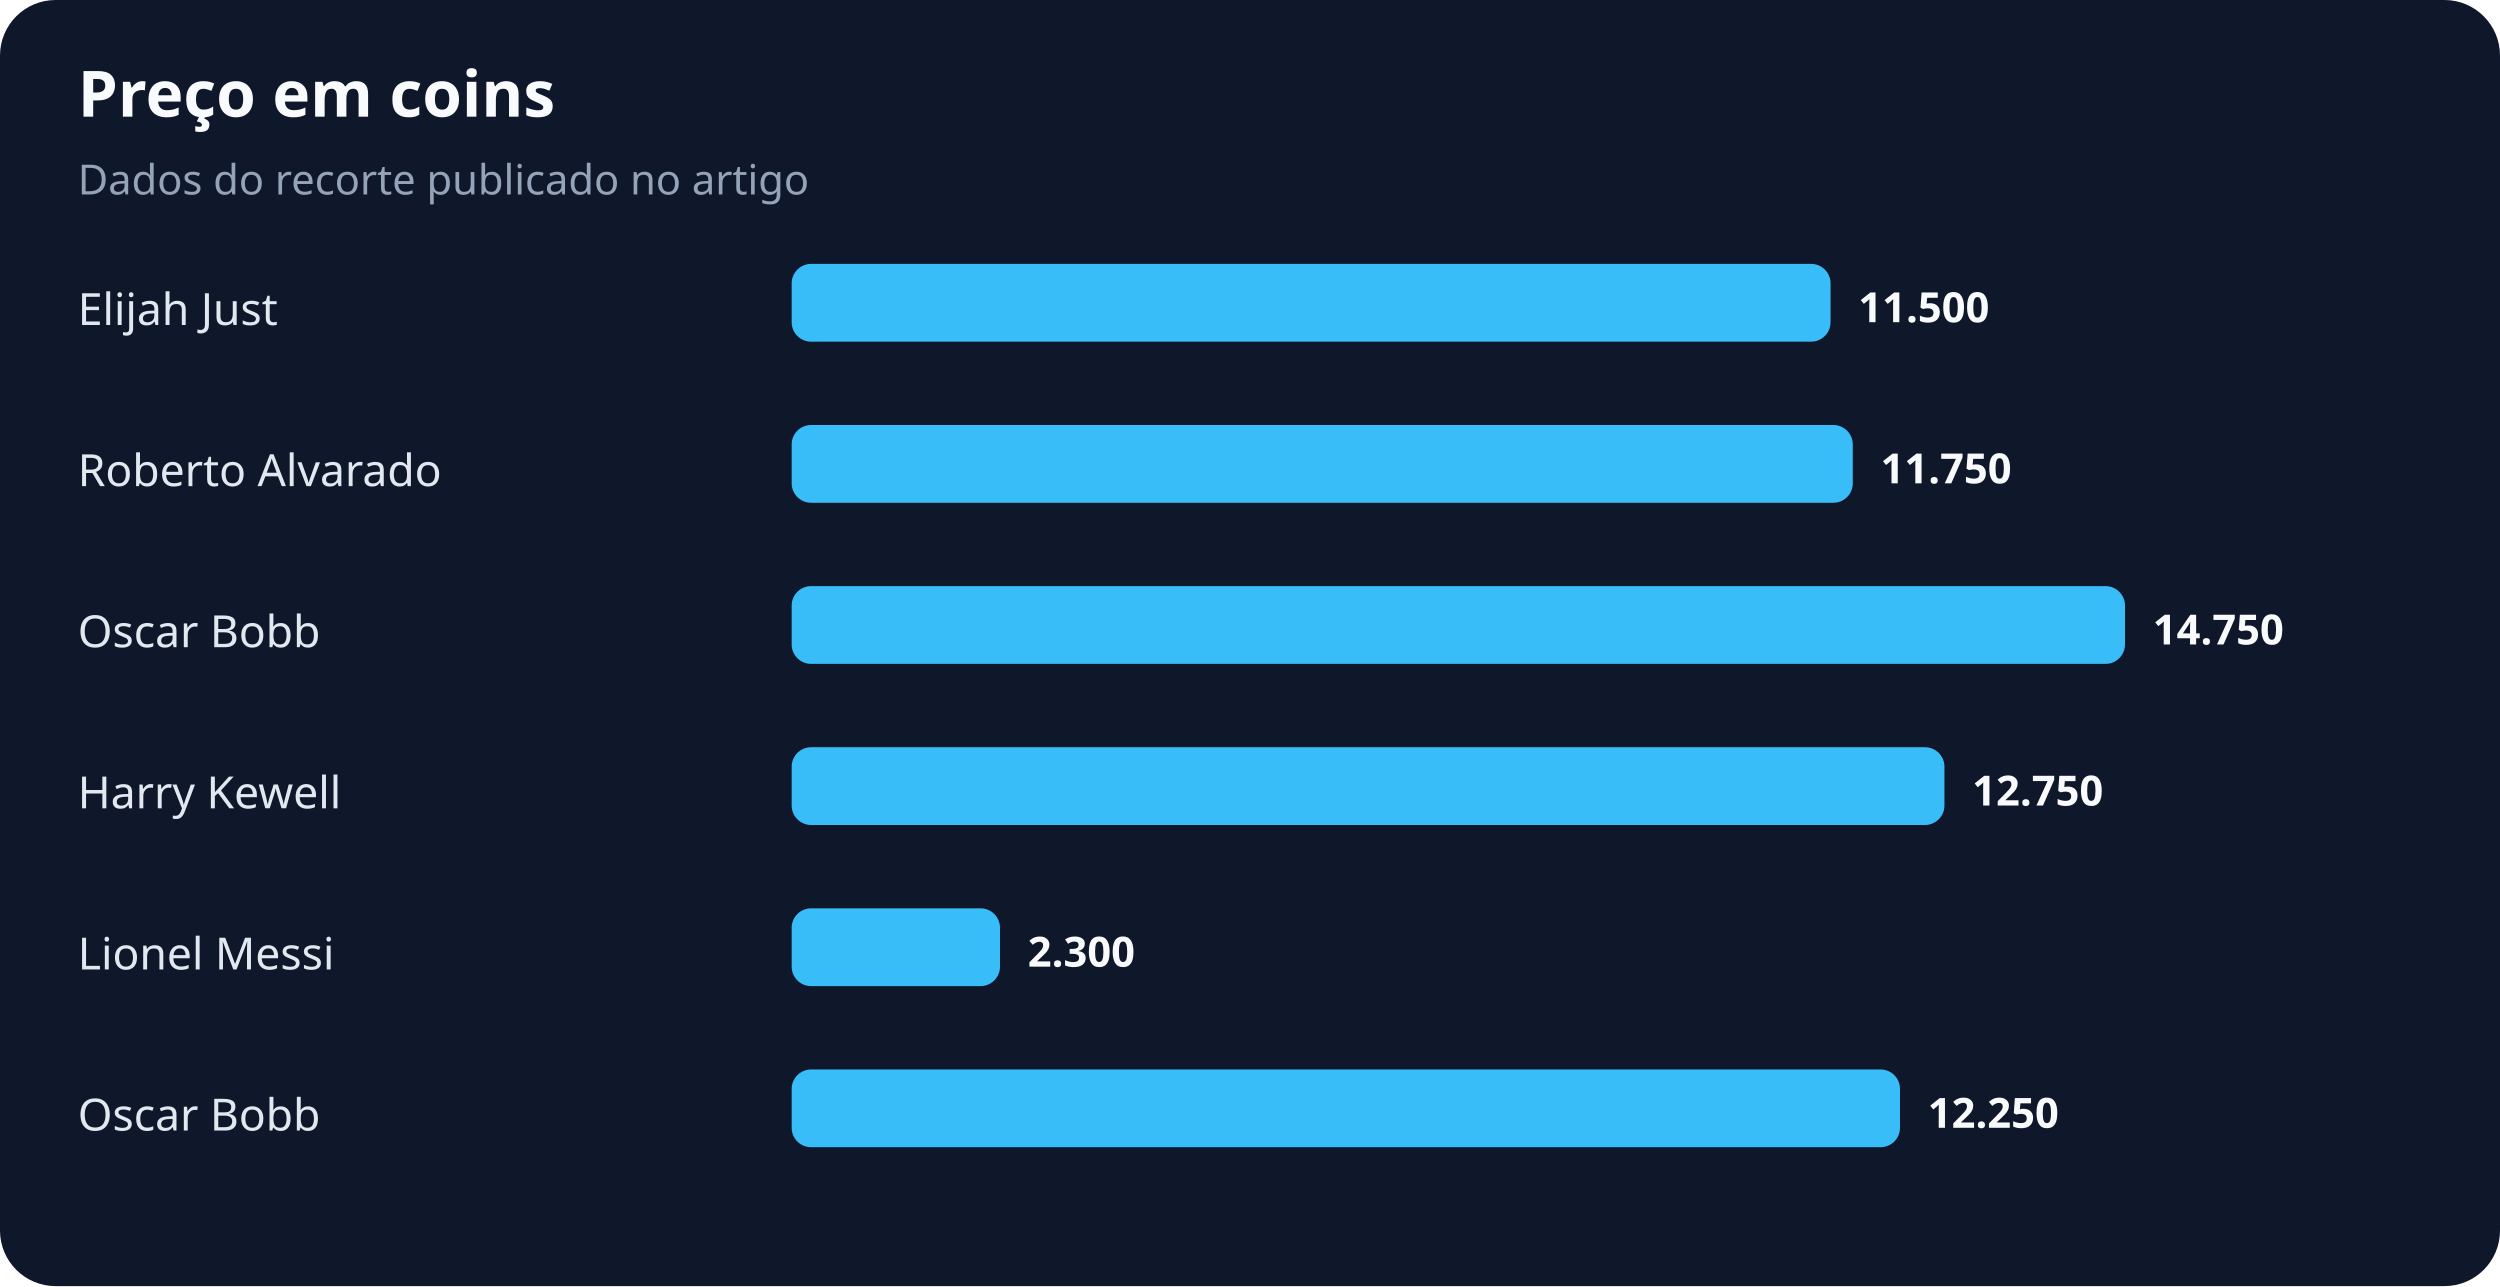
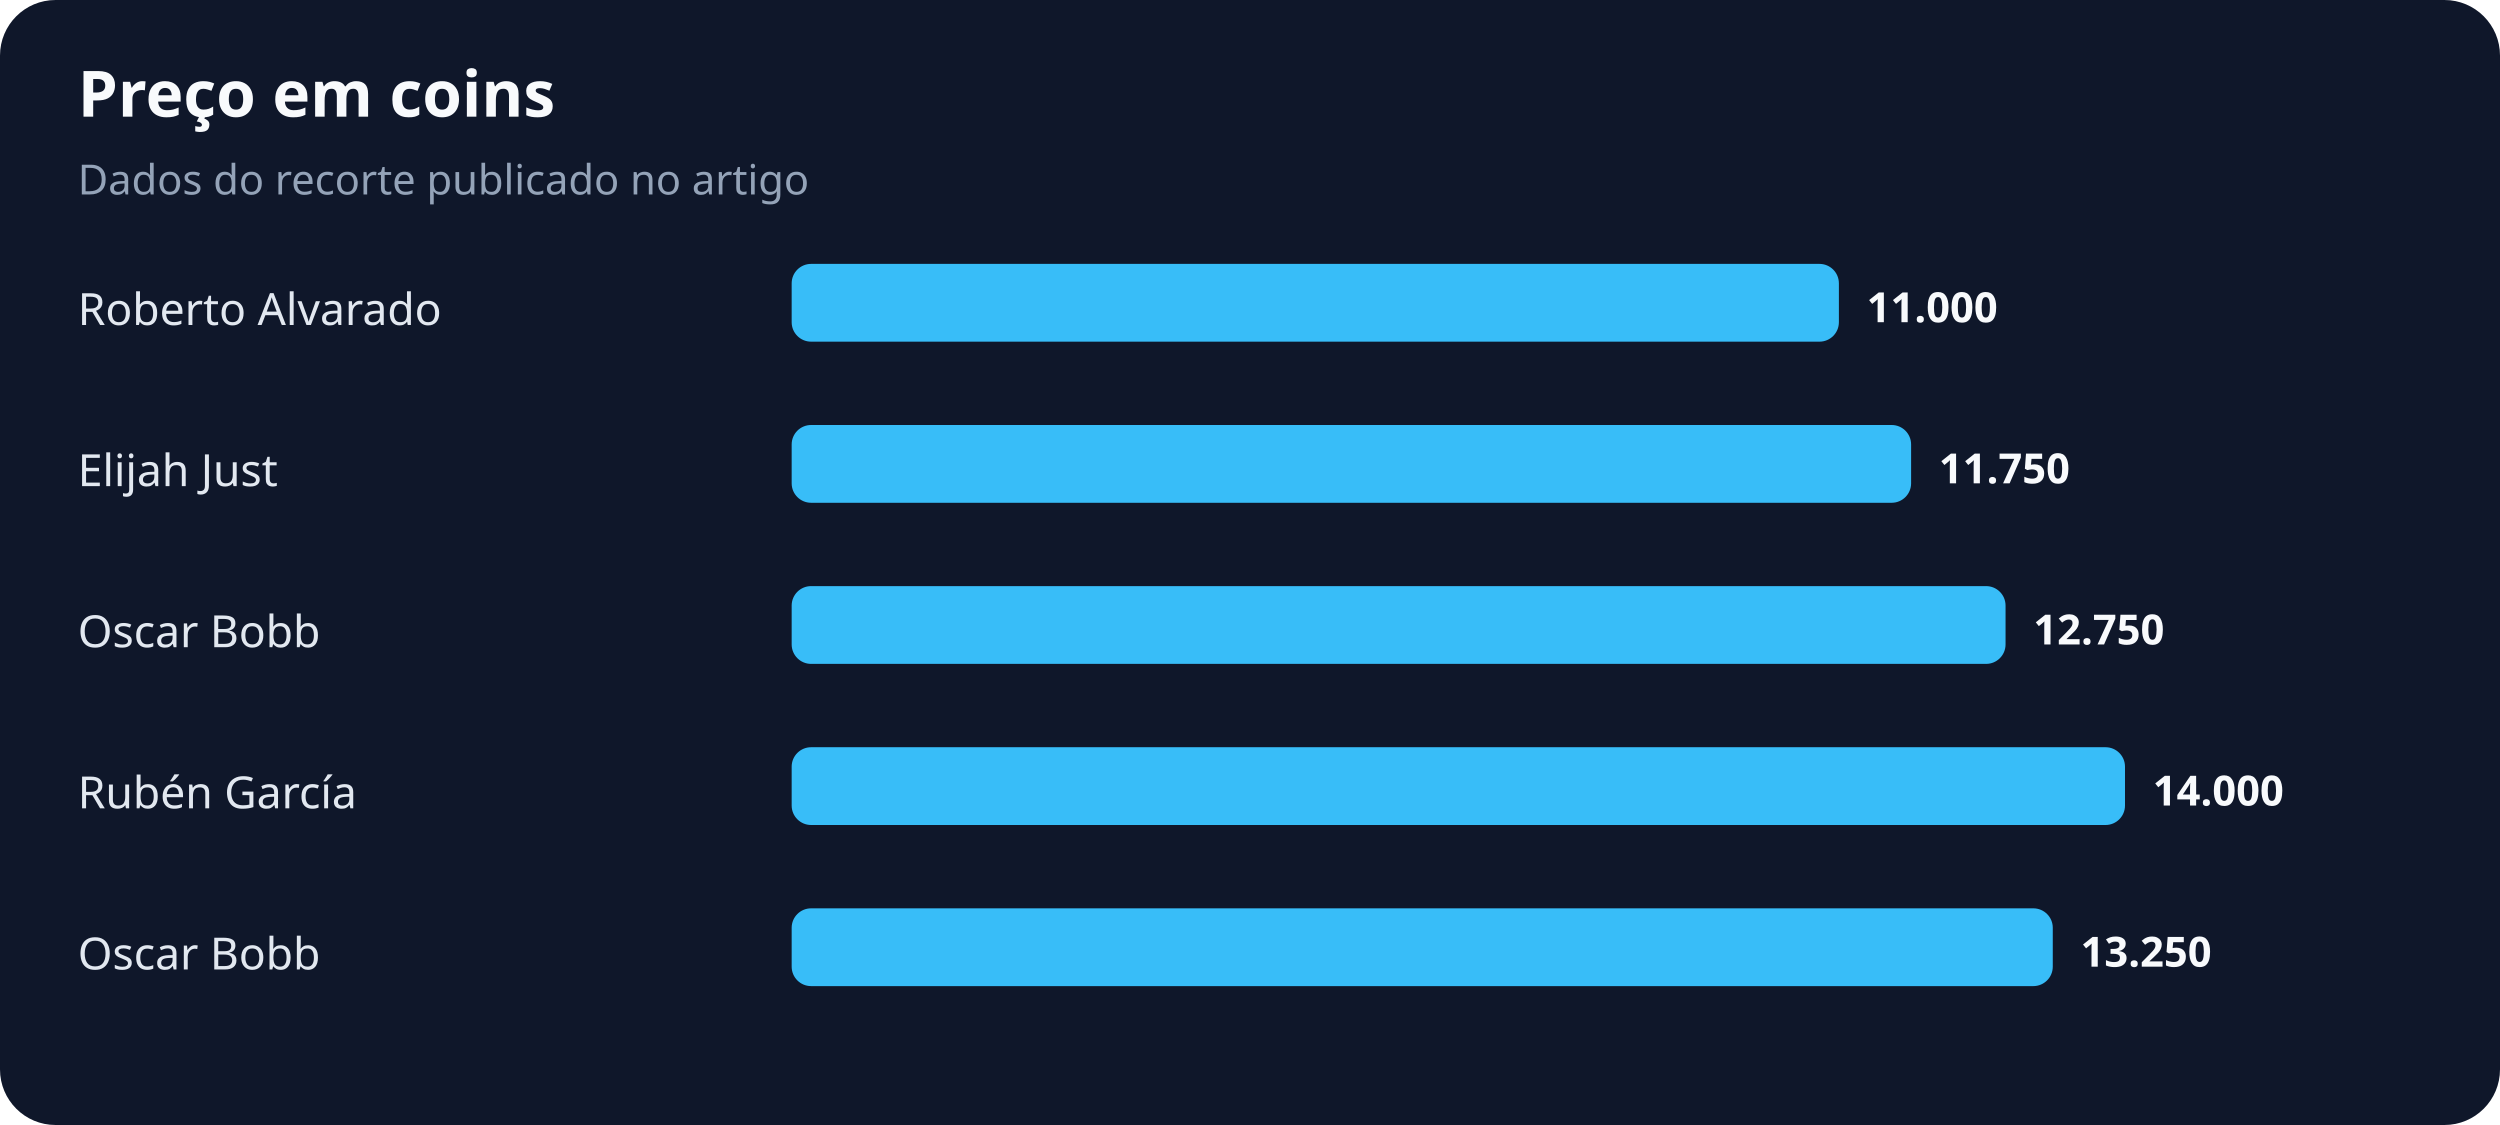
- <svg xmlns="http://www.w3.org/2000/svg" width="900" height="463" viewBox="0 0 900 463" role="img" aria-labelledby="title desc">
+ <svg xmlns="http://www.w3.org/2000/svg" width="900" height="405" viewBox="0 0 900 405" role="img" aria-labelledby="title desc">
  <rect width="100%" height="100%" rx="20" fill="#0f172a" />
  <text x="28" y="42" fill="#f8fafc" font-family="system-ui,sans-serif" font-size="23" font-weight="700">Preço em coins</text>
  <text x="28" y="70" fill="#94a3b8" font-family="system-ui,sans-serif" font-size="15">Dados do recorte publicado no artigo</text>
-   <text x="28" y="117" fill="#e2e8f0" font-family="system-ui,sans-serif" font-size="16">Elijah Just</text>
-   <rect x="285" y="95" width="374" height="28" rx="7" fill="#38bdf8" />
-   <text x="669" y="116" fill="#f8fafc" font-family="system-ui,sans-serif" font-size="15" font-weight="700">11.500</text>
-   <text x="28" y="175" fill="#e2e8f0" font-family="system-ui,sans-serif" font-size="16">Roberto Alvarado</text>
-   <rect x="285" y="153" width="382" height="28" rx="7" fill="#38bdf8" />
-   <text x="677" y="174" fill="#f8fafc" font-family="system-ui,sans-serif" font-size="15" font-weight="700">11.750</text>
+   <text x="28" y="117" fill="#e2e8f0" font-family="system-ui,sans-serif" font-size="16">Roberto Alvarado</text>
+   <rect x="285" y="95" width="377" height="28" rx="7" fill="#38bdf8" />
+   <text x="672" y="116" fill="#f8fafc" font-family="system-ui,sans-serif" font-size="15" font-weight="700">11.000</text>
+   <text x="28" y="175" fill="#e2e8f0" font-family="system-ui,sans-serif" font-size="16">Elijah Just</text>
+   <rect x="285" y="153" width="403" height="28" rx="7" fill="#38bdf8" />
+   <text x="698" y="174" fill="#f8fafc" font-family="system-ui,sans-serif" font-size="15" font-weight="700">11.750</text>
  <text x="28" y="233" fill="#e2e8f0" font-family="system-ui,sans-serif" font-size="16">Oscar Bobb</text>
-   <rect x="285" y="211" width="480" height="28" rx="7" fill="#38bdf8" />
-   <text x="775" y="232" fill="#f8fafc" font-family="system-ui,sans-serif" font-size="15" font-weight="700">14.750</text>
-   <text x="28" y="291" fill="#e2e8f0" font-family="system-ui,sans-serif" font-size="16">Harry Kewell</text>
-   <rect x="285" y="269" width="415" height="28" rx="7" fill="#38bdf8" />
-   <text x="710" y="290" fill="#f8fafc" font-family="system-ui,sans-serif" font-size="15" font-weight="700">12.750</text>
-   <text x="28" y="349" fill="#e2e8f0" font-family="system-ui,sans-serif" font-size="16">Lionel Messi</text>
-   <rect x="285" y="327" width="75" height="28" rx="7" fill="#38bdf8" />
-   <text x="370" y="348" fill="#f8fafc" font-family="system-ui,sans-serif" font-size="15" font-weight="700">2.300</text>
-   <text x="28" y="407" fill="#e2e8f0" font-family="system-ui,sans-serif" font-size="16">Oscar Bobb</text>
-   <rect x="285" y="385" width="399" height="28" rx="7" fill="#38bdf8" />
-   <text x="694" y="406" fill="#f8fafc" font-family="system-ui,sans-serif" font-size="15" font-weight="700">12.250</text>
+   <rect x="285" y="211" width="437" height="28" rx="7" fill="#38bdf8" />
+   <text x="732" y="232" fill="#f8fafc" font-family="system-ui,sans-serif" font-size="15" font-weight="700">12.750</text>
+   <text x="28" y="291" fill="#e2e8f0" font-family="system-ui,sans-serif" font-size="16">Rubén García</text>
+   <rect x="285" y="269" width="480" height="28" rx="7" fill="#38bdf8" />
+   <text x="775" y="290" fill="#f8fafc" font-family="system-ui,sans-serif" font-size="15" font-weight="700">14.000</text>
+   <text x="28" y="349" fill="#e2e8f0" font-family="system-ui,sans-serif" font-size="16">Oscar Bobb</text>
+   <rect x="285" y="327" width="454" height="28" rx="7" fill="#38bdf8" />
+   <text x="749" y="348" fill="#f8fafc" font-family="system-ui,sans-serif" font-size="15" font-weight="700">13.250</text>
</svg>
